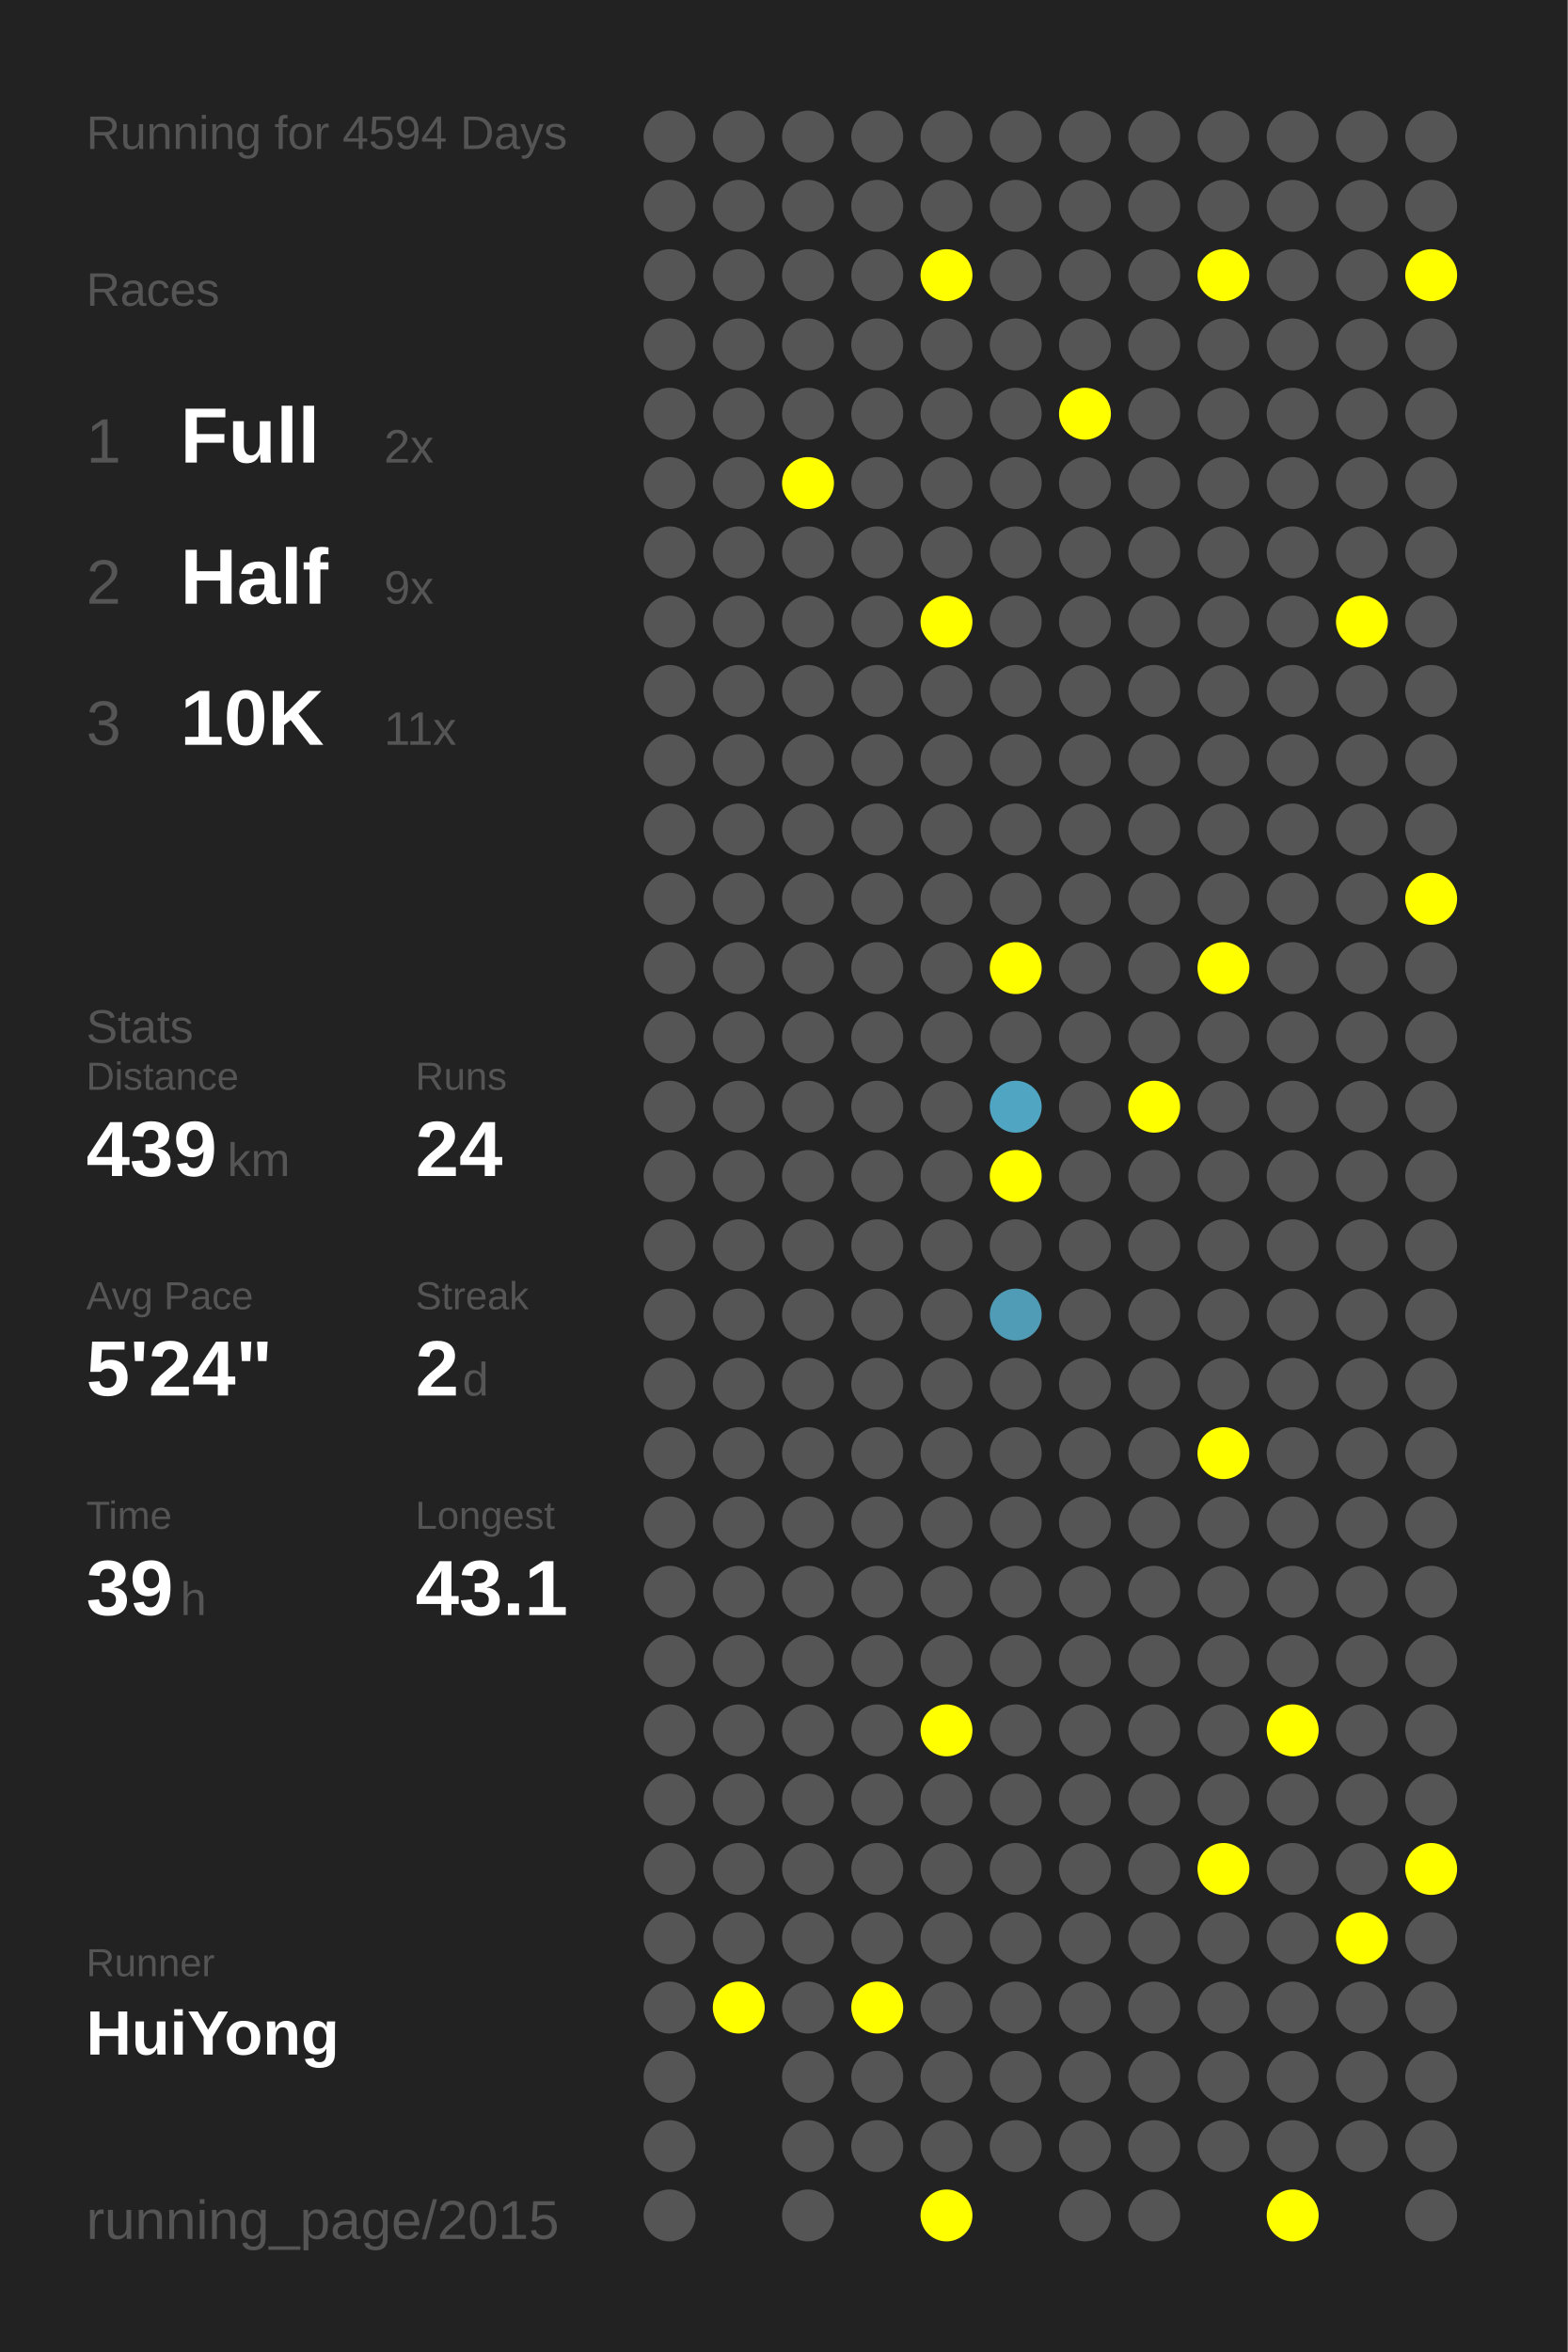
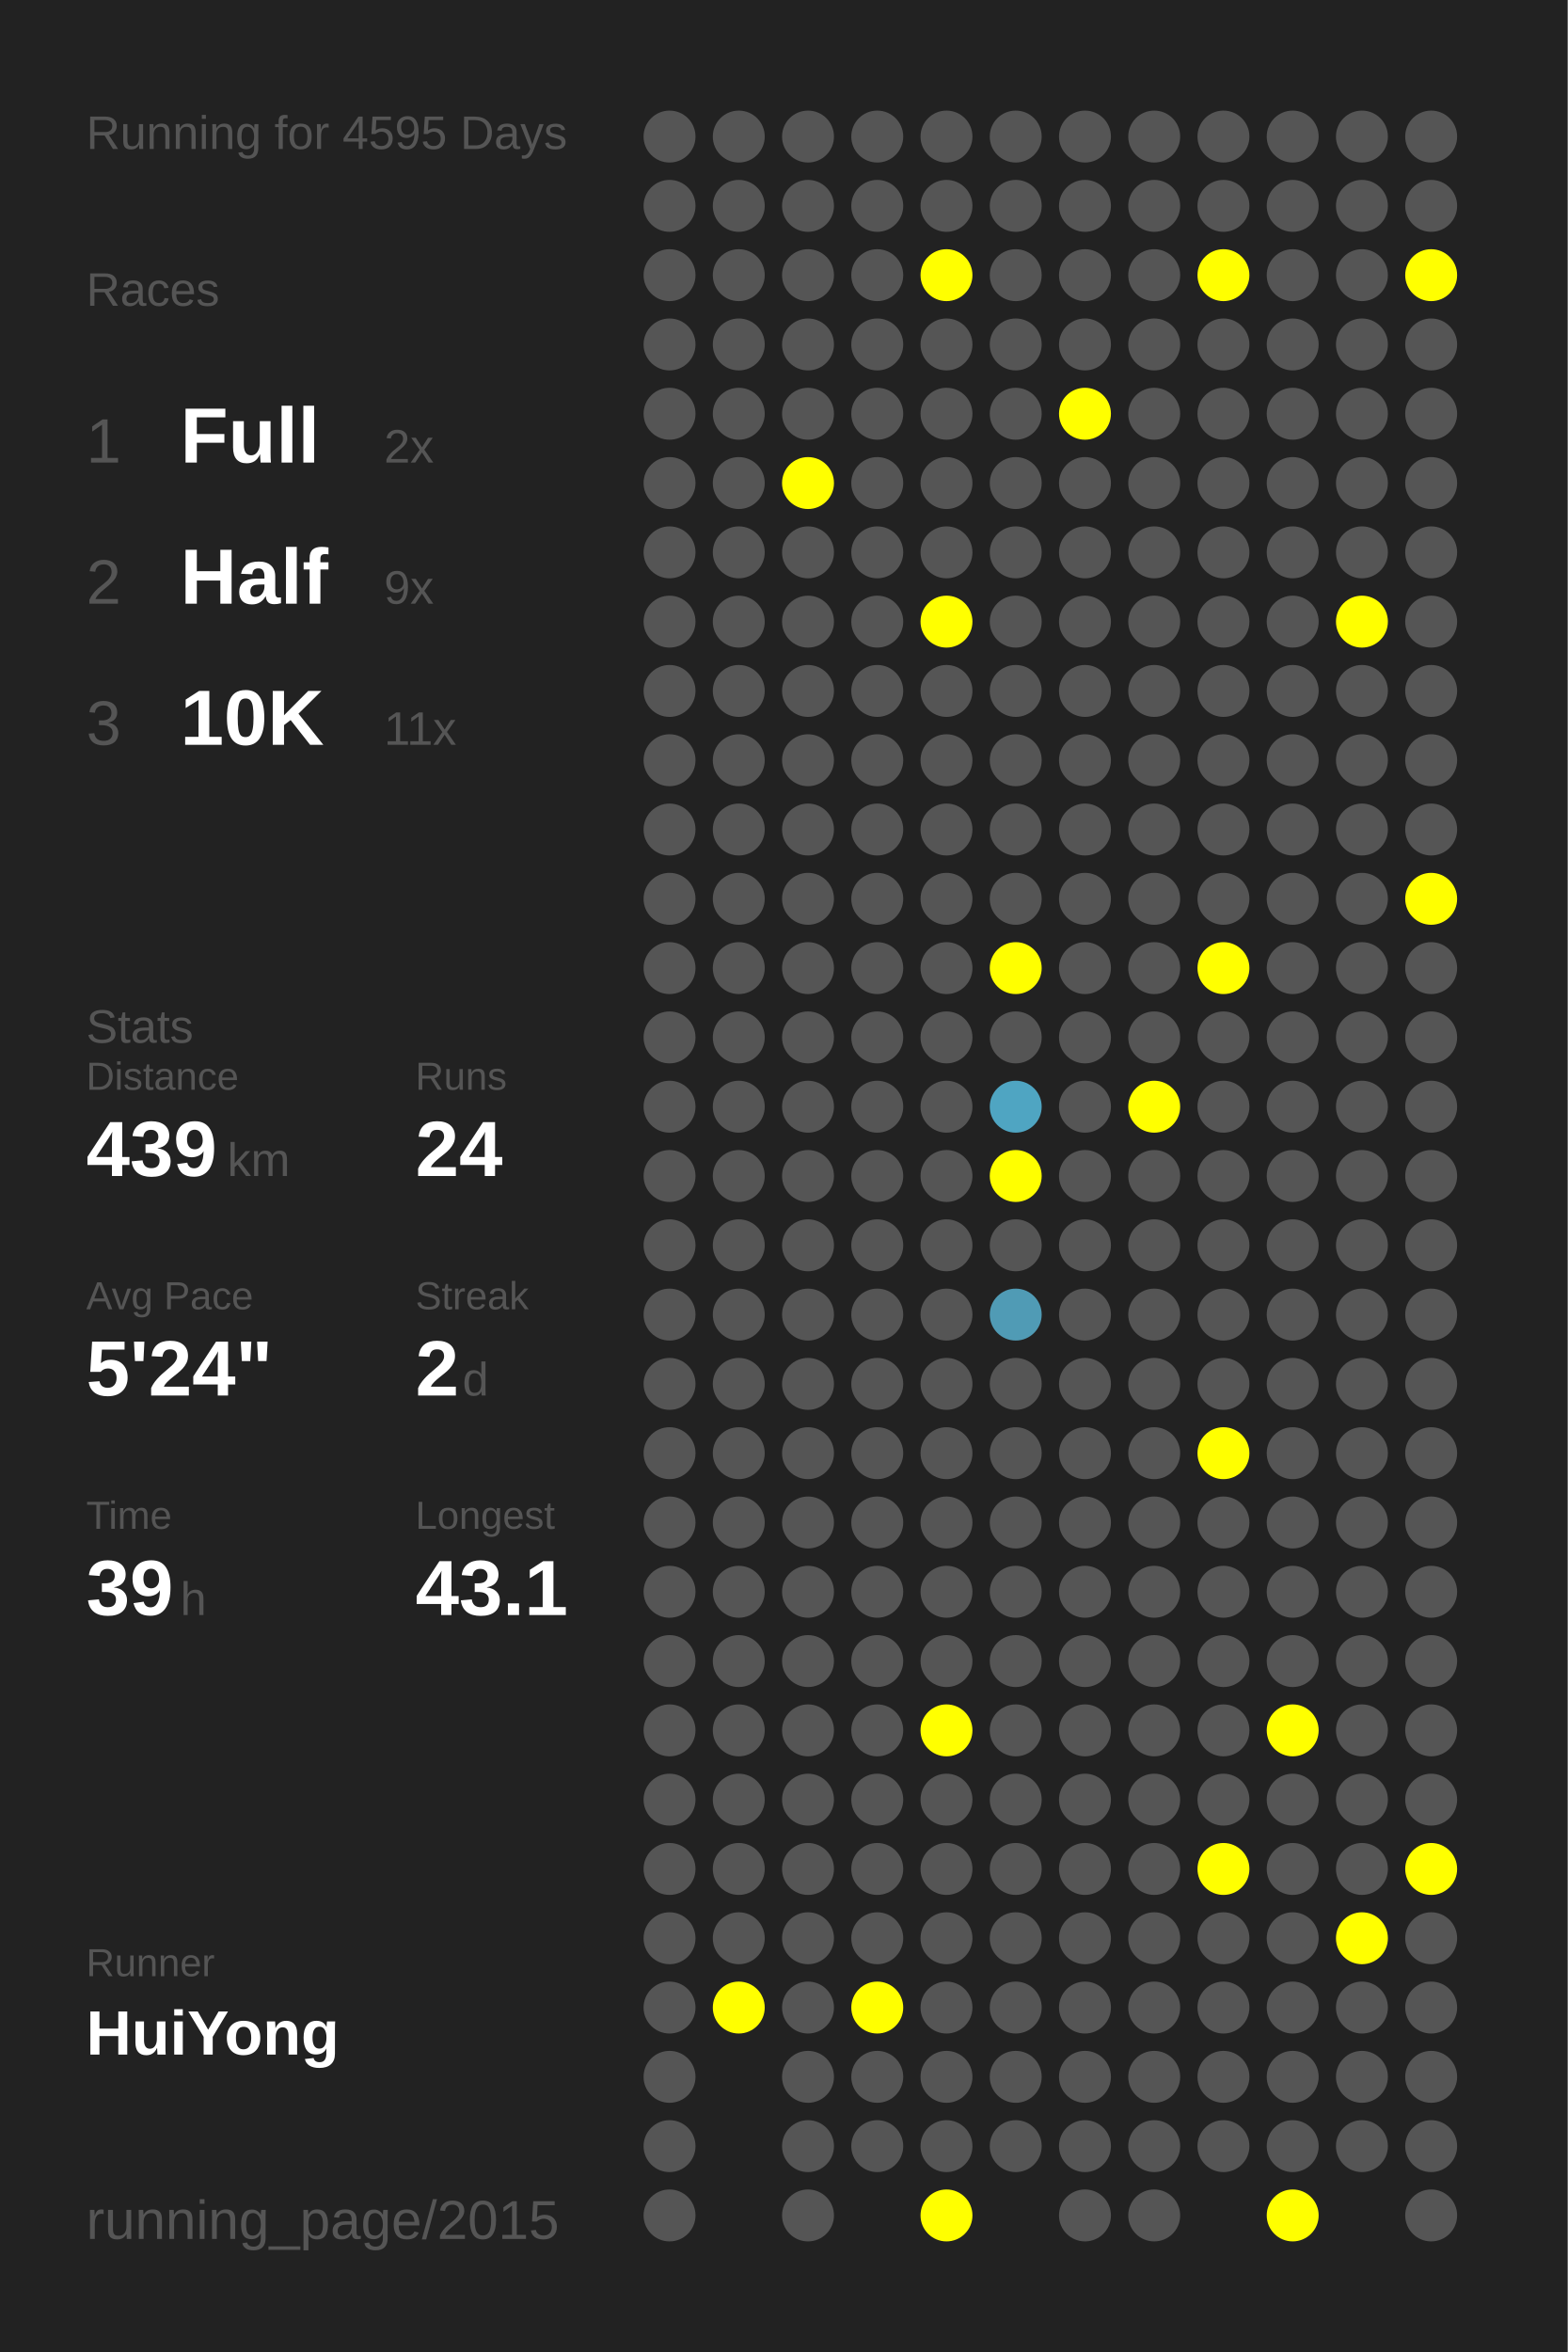
<svg xmlns="http://www.w3.org/2000/svg" baseProfile="full" height="300mm" version="1.1" viewBox="0,0,200,300" width="200mm">
  <defs />
  <rect fill="#222222" height="300" width="200" x="0" y="0" />
-   <text fill="#555555" style="font-size:6px; font-family:Arial;" x="11" y="19">Running for 4594 Days</text>
+   <text fill="#555555" style="font-size:6px; font-family:Arial;" x="11" y="19">Running for 4595 Days</text>
  <text fill="#555555" style="font-size:6px; font-family:Arial;" x="11" y="39">Races</text>
  <text fill="#555555" style="font-size:8px; font-family:Arial;" x="11" y="59">1</text>
  <text fill="#FFFFFF" style="font-size:10px; font-family:Arial; font-weight:bold;" x="23" y="59">Full</text>
  <text fill="#555555" style="font-size:6px; font-family:Arial;" x="49" y="59">2x</text>
  <text fill="#555555" style="font-size:8px; font-family:Arial;" x="11" y="77">2</text>
  <text fill="#FFFFFF" style="font-size:10px; font-family:Arial; font-weight:bold;" x="23" y="77">Half</text>
  <text fill="#555555" style="font-size:6px; font-family:Arial;" x="49" y="77">9x</text>
  <text fill="#555555" style="font-size:8px; font-family:Arial;" x="11" y="95">3</text>
  <text fill="#FFFFFF" style="font-size:10px; font-family:Arial; font-weight:bold;" x="23" y="95">10K</text>
  <text fill="#555555" style="font-size:6px; font-family:Arial;" x="49" y="95">11x</text>
  <text fill="#555555" style="font-size:6px; font-family:Arial;" x="11" y="133">Stats</text>
  <text fill="#555555" style="font-size:5px; font-family:Arial;" x="11" y="139">Distance</text>
  <text fill="#FFFFFF" style="font-size:10px; font-family:Arial; font-weight:bold;" x="11" y="150">439</text>
  <text fill="#555555" style="font-size:6px; font-family:Arial;" x="29" y="150">km</text>
  <text fill="#555555" style="font-size:5px; font-family:Arial;" x="53" y="139">Runs</text>
  <text fill="#FFFFFF" style="font-size:10px; font-family:Arial; font-weight:bold;" x="53" y="150">24</text>
  <text fill="#555555" style="font-size:5px; font-family:Arial;" x="11" y="167">Avg Pace</text>
  <text fill="#FFFFFF" style="font-size:10px; font-family:Arial; font-weight:bold;" x="11" y="178">5'24"</text>
  <text fill="#555555" style="font-size:5px; font-family:Arial;" x="53" y="167">Streak</text>
  <text fill="#FFFFFF" style="font-size:10px; font-family:Arial; font-weight:bold;" x="53" y="178">2</text>
  <text fill="#555555" style="font-size:6px; font-family:Arial;" x="59" y="178">d</text>
  <text fill="#555555" style="font-size:5px; font-family:Arial;" x="11" y="195">Time</text>
  <text fill="#FFFFFF" style="font-size:10px; font-family:Arial; font-weight:bold;" x="11" y="206">39</text>
  <text fill="#555555" style="font-size:6px; font-family:Arial;" x="23" y="206">h</text>
  <text fill="#555555" style="font-size:5px; font-family:Arial;" x="53" y="195">Longest</text>
  <text fill="#FFFFFF" style="font-size:10px; font-family:Arial; font-weight:bold;" x="53" y="206">43.1</text>
  <text fill="#555555" style="font-size:5px; font-family:Arial;" x="11" y="252.065">Runner</text>
  <text fill="#FFFFFF" style="font-size:8px; font-family:Arial; font-weight:bold;" x="11" y="262.065">HuiYong</text>
  <text fill="#555555" style="font-size:7px; font-family:Arial;" x="11" y="285.581">running_page/2015</text>
  <circle cx="85.417" cy="17.419" fill="#555555" r="3.312" />
  <circle cx="85.417" cy="26.258" fill="#555555" r="3.312" />
  <circle cx="85.417" cy="35.097" fill="#555555" r="3.312" />
  <circle cx="85.417" cy="43.935" fill="#555555" r="3.312" />
  <circle cx="85.417" cy="52.774" fill="#555555" r="3.312" />
  <circle cx="85.417" cy="61.613" fill="#555555" r="3.312" />
  <circle cx="85.417" cy="70.452" fill="#555555" r="3.312" />
  <circle cx="85.417" cy="79.29" fill="#555555" r="3.312" />
  <circle cx="85.417" cy="88.129" fill="#555555" r="3.312" />
  <circle cx="85.417" cy="96.968" fill="#555555" r="3.312" />
  <circle cx="85.417" cy="105.806" fill="#555555" r="3.312" />
  <circle cx="85.417" cy="114.645" fill="#555555" r="3.312" />
  <circle cx="85.417" cy="123.484" fill="#555555" r="3.312" />
  <circle cx="85.417" cy="132.323" fill="#555555" r="3.312" />
  <circle cx="85.417" cy="141.161" fill="#555555" r="3.312" />
  <circle cx="85.417" cy="150" fill="#555555" r="3.312" />
  <circle cx="85.417" cy="158.839" fill="#555555" r="3.312" />
  <circle cx="85.417" cy="167.677" fill="#555555" r="3.312" />
  <circle cx="85.417" cy="176.516" fill="#555555" r="3.312" />
  <circle cx="85.417" cy="185.355" fill="#555555" r="3.312" />
  <circle cx="85.417" cy="194.194" fill="#555555" r="3.312" />
  <circle cx="85.417" cy="203.032" fill="#555555" r="3.312" />
  <circle cx="85.417" cy="211.871" fill="#555555" r="3.312" />
  <circle cx="85.417" cy="220.71" fill="#555555" r="3.312" />
  <circle cx="85.417" cy="229.548" fill="#555555" r="3.312" />
  <circle cx="85.417" cy="238.387" fill="#555555" r="3.312" />
  <circle cx="85.417" cy="247.226" fill="#555555" r="3.312" />
  <circle cx="85.417" cy="256.065" fill="#555555" r="3.312" />
  <circle cx="85.417" cy="264.903" fill="#555555" r="3.312" />
  <circle cx="85.417" cy="273.742" fill="#555555" r="3.312" />
  <circle cx="85.417" cy="282.581" fill="#555555" r="3.312" />
  <circle cx="94.25" cy="17.419" fill="#555555" r="3.312" />
  <circle cx="94.25" cy="26.258" fill="#555555" r="3.312" />
  <circle cx="94.25" cy="35.097" fill="#555555" r="3.312" />
  <circle cx="94.25" cy="43.935" fill="#555555" r="3.312" />
  <circle cx="94.25" cy="52.774" fill="#555555" r="3.312" />
  <circle cx="94.25" cy="61.613" fill="#555555" r="3.312" />
  <circle cx="94.25" cy="70.452" fill="#555555" r="3.312" />
  <circle cx="94.25" cy="79.29" fill="#555555" r="3.312" />
  <circle cx="94.25" cy="88.129" fill="#555555" r="3.312" />
  <circle cx="94.25" cy="96.968" fill="#555555" r="3.312" />
  <circle cx="94.25" cy="105.806" fill="#555555" r="3.312" />
  <circle cx="94.25" cy="114.645" fill="#555555" r="3.312" />
  <circle cx="94.25" cy="123.484" fill="#555555" r="3.312" />
  <circle cx="94.25" cy="132.323" fill="#555555" r="3.312" />
  <circle cx="94.25" cy="141.161" fill="#555555" r="3.312" />
  <circle cx="94.25" cy="150" fill="#555555" r="3.312" />
  <circle cx="94.25" cy="158.839" fill="#555555" r="3.312" />
  <circle cx="94.25" cy="167.677" fill="#555555" r="3.312" />
  <circle cx="94.25" cy="176.516" fill="#555555" r="3.312" />
  <circle cx="94.25" cy="185.355" fill="#555555" r="3.312" />
  <circle cx="94.25" cy="194.194" fill="#555555" r="3.312" />
  <circle cx="94.25" cy="203.032" fill="#555555" r="3.312" />
  <circle cx="94.25" cy="211.871" fill="#555555" r="3.312" />
  <circle cx="94.25" cy="220.71" fill="#555555" r="3.312" />
  <circle cx="94.25" cy="229.548" fill="#555555" r="3.312" />
  <circle cx="94.25" cy="238.387" fill="#555555" r="3.312" />
  <circle cx="94.25" cy="247.226" fill="#555555" r="3.312" />
  <circle cx="94.25" cy="256.065" fill="#FFFF00" r="3.312" />
  <circle cx="103.083" cy="17.419" fill="#555555" r="3.312" />
  <circle cx="103.083" cy="26.258" fill="#555555" r="3.312" />
  <circle cx="103.083" cy="35.097" fill="#555555" r="3.312" />
  <circle cx="103.083" cy="43.935" fill="#555555" r="3.312" />
  <circle cx="103.083" cy="52.774" fill="#555555" r="3.312" />
  <circle cx="103.083" cy="61.613" fill="#FFFF00" r="3.312" />
  <circle cx="103.083" cy="70.452" fill="#555555" r="3.312" />
  <circle cx="103.083" cy="79.29" fill="#555555" r="3.312" />
  <circle cx="103.083" cy="88.129" fill="#555555" r="3.312" />
  <circle cx="103.083" cy="96.968" fill="#555555" r="3.312" />
  <circle cx="103.083" cy="105.806" fill="#555555" r="3.312" />
  <circle cx="103.083" cy="114.645" fill="#555555" r="3.312" />
  <circle cx="103.083" cy="123.484" fill="#555555" r="3.312" />
  <circle cx="103.083" cy="132.323" fill="#555555" r="3.312" />
  <circle cx="103.083" cy="141.161" fill="#555555" r="3.312" />
  <circle cx="103.083" cy="150" fill="#555555" r="3.312" />
  <circle cx="103.083" cy="158.839" fill="#555555" r="3.312" />
  <circle cx="103.083" cy="167.677" fill="#555555" r="3.312" />
  <circle cx="103.083" cy="176.516" fill="#555555" r="3.312" />
  <circle cx="103.083" cy="185.355" fill="#555555" r="3.312" />
  <circle cx="103.083" cy="194.194" fill="#555555" r="3.312" />
  <circle cx="103.083" cy="203.032" fill="#555555" r="3.312" />
  <circle cx="103.083" cy="211.871" fill="#555555" r="3.312" />
  <circle cx="103.083" cy="220.71" fill="#555555" r="3.312" />
  <circle cx="103.083" cy="229.548" fill="#555555" r="3.312" />
  <circle cx="103.083" cy="238.387" fill="#555555" r="3.312" />
  <circle cx="103.083" cy="247.226" fill="#555555" r="3.312" />
  <circle cx="103.083" cy="256.065" fill="#555555" r="3.312" />
  <circle cx="103.083" cy="264.903" fill="#555555" r="3.312" />
  <circle cx="103.083" cy="273.742" fill="#555555" r="3.312" />
  <circle cx="103.083" cy="282.581" fill="#555555" r="3.312" />
  <circle cx="111.917" cy="17.419" fill="#555555" r="3.312" />
  <circle cx="111.917" cy="26.258" fill="#555555" r="3.312" />
  <circle cx="111.917" cy="35.097" fill="#555555" r="3.312" />
  <circle cx="111.917" cy="43.935" fill="#555555" r="3.312" />
  <circle cx="111.917" cy="52.774" fill="#555555" r="3.312" />
  <circle cx="111.917" cy="61.613" fill="#555555" r="3.312" />
  <circle cx="111.917" cy="70.452" fill="#555555" r="3.312" />
  <circle cx="111.917" cy="79.29" fill="#555555" r="3.312" />
  <circle cx="111.917" cy="88.129" fill="#555555" r="3.312" />
  <circle cx="111.917" cy="96.968" fill="#555555" r="3.312" />
  <circle cx="111.917" cy="105.806" fill="#555555" r="3.312" />
  <circle cx="111.917" cy="114.645" fill="#555555" r="3.312" />
  <circle cx="111.917" cy="123.484" fill="#555555" r="3.312" />
  <circle cx="111.917" cy="132.323" fill="#555555" r="3.312" />
  <circle cx="111.917" cy="141.161" fill="#555555" r="3.312" />
  <circle cx="111.917" cy="150" fill="#555555" r="3.312" />
  <circle cx="111.917" cy="158.839" fill="#555555" r="3.312" />
  <circle cx="111.917" cy="167.677" fill="#555555" r="3.312" />
  <circle cx="111.917" cy="176.516" fill="#555555" r="3.312" />
  <circle cx="111.917" cy="185.355" fill="#555555" r="3.312" />
  <circle cx="111.917" cy="194.194" fill="#555555" r="3.312" />
  <circle cx="111.917" cy="203.032" fill="#555555" r="3.312" />
  <circle cx="111.917" cy="211.871" fill="#555555" r="3.312" />
  <circle cx="111.917" cy="220.71" fill="#555555" r="3.312" />
  <circle cx="111.917" cy="229.548" fill="#555555" r="3.312" />
  <circle cx="111.917" cy="238.387" fill="#555555" r="3.312" />
  <circle cx="111.917" cy="247.226" fill="#555555" r="3.312" />
  <circle cx="111.917" cy="256.065" fill="#FFFF00" r="3.312" />
  <circle cx="111.917" cy="264.903" fill="#555555" r="3.312" />
  <circle cx="111.917" cy="273.742" fill="#555555" r="3.312" />
  <circle cx="120.75" cy="17.419" fill="#555555" r="3.312" />
  <circle cx="120.75" cy="26.258" fill="#555555" r="3.312" />
  <circle cx="120.75" cy="35.097" fill="#FFFF00" r="3.312" />
  <circle cx="120.75" cy="43.935" fill="#555555" r="3.312" />
  <circle cx="120.75" cy="52.774" fill="#555555" r="3.312" />
  <circle cx="120.75" cy="61.613" fill="#555555" r="3.312" />
  <circle cx="120.75" cy="70.452" fill="#555555" r="3.312" />
  <circle cx="120.75" cy="79.29" fill="#FFFF00" r="3.312" />
  <circle cx="120.75" cy="88.129" fill="#555555" r="3.312" />
  <circle cx="120.75" cy="96.968" fill="#555555" r="3.312" />
  <circle cx="120.75" cy="105.806" fill="#555555" r="3.312" />
  <circle cx="120.75" cy="114.645" fill="#555555" r="3.312" />
  <circle cx="120.75" cy="123.484" fill="#555555" r="3.312" />
  <circle cx="120.75" cy="132.323" fill="#555555" r="3.312" />
  <circle cx="120.75" cy="141.161" fill="#555555" r="3.312" />
  <circle cx="120.75" cy="150" fill="#555555" r="3.312" />
  <circle cx="120.75" cy="158.839" fill="#555555" r="3.312" />
  <circle cx="120.75" cy="167.677" fill="#555555" r="3.312" />
  <circle cx="120.75" cy="176.516" fill="#555555" r="3.312" />
  <circle cx="120.75" cy="185.355" fill="#555555" r="3.312" />
  <circle cx="120.75" cy="194.194" fill="#555555" r="3.312" />
  <circle cx="120.75" cy="203.032" fill="#555555" r="3.312" />
  <circle cx="120.75" cy="211.871" fill="#555555" r="3.312" />
  <circle cx="120.75" cy="220.71" fill="#FFFF00" r="3.312" />
  <circle cx="120.75" cy="229.548" fill="#555555" r="3.312" />
  <circle cx="120.75" cy="238.387" fill="#555555" r="3.312" />
  <circle cx="120.75" cy="247.226" fill="#555555" r="3.312" />
  <circle cx="120.75" cy="256.065" fill="#555555" r="3.312" />
  <circle cx="120.75" cy="264.903" fill="#555555" r="3.312" />
  <circle cx="120.75" cy="273.742" fill="#555555" r="3.312" />
  <circle cx="120.75" cy="282.581" fill="#FFFF00" r="3.312" />
  <circle cx="129.583" cy="17.419" fill="#555555" r="3.312" />
  <circle cx="129.583" cy="26.258" fill="#555555" r="3.312" />
  <circle cx="129.583" cy="35.097" fill="#555555" r="3.312" />
  <circle cx="129.583" cy="43.935" fill="#555555" r="3.312" />
  <circle cx="129.583" cy="52.774" fill="#555555" r="3.312" />
  <circle cx="129.583" cy="61.613" fill="#555555" r="3.312" />
  <circle cx="129.583" cy="70.452" fill="#555555" r="3.312" />
  <circle cx="129.583" cy="79.29" fill="#555555" r="3.312" />
  <circle cx="129.583" cy="88.129" fill="#555555" r="3.312" />
  <circle cx="129.583" cy="96.968" fill="#555555" r="3.312" />
  <circle cx="129.583" cy="105.806" fill="#555555" r="3.312" />
  <circle cx="129.583" cy="114.645" fill="#555555" r="3.312" />
  <circle cx="129.583" cy="123.484" fill="#FFFF00" r="3.312" />
  <circle cx="129.583" cy="132.323" fill="#555555" r="3.312" />
  <circle cx="129.583" cy="141.161" fill="#4fa5c2" r="3.312" />
  <circle cx="129.583" cy="150" fill="#FFFF00" r="3.312" />
  <circle cx="129.583" cy="158.839" fill="#555555" r="3.312" />
  <circle cx="129.583" cy="167.677" fill="#509bb5" r="3.312" />
  <circle cx="129.583" cy="176.516" fill="#555555" r="3.312" />
  <circle cx="129.583" cy="185.355" fill="#555555" r="3.312" />
  <circle cx="129.583" cy="194.194" fill="#555555" r="3.312" />
  <circle cx="129.583" cy="203.032" fill="#555555" r="3.312" />
  <circle cx="129.583" cy="211.871" fill="#555555" r="3.312" />
  <circle cx="129.583" cy="220.71" fill="#555555" r="3.312" />
  <circle cx="129.583" cy="229.548" fill="#555555" r="3.312" />
  <circle cx="129.583" cy="238.387" fill="#555555" r="3.312" />
  <circle cx="129.583" cy="247.226" fill="#555555" r="3.312" />
  <circle cx="129.583" cy="256.065" fill="#555555" r="3.312" />
  <circle cx="129.583" cy="264.903" fill="#555555" r="3.312" />
  <circle cx="129.583" cy="273.742" fill="#555555" r="3.312" />
  <circle cx="138.417" cy="17.419" fill="#555555" r="3.312" />
  <circle cx="138.417" cy="26.258" fill="#555555" r="3.312" />
  <circle cx="138.417" cy="35.097" fill="#555555" r="3.312" />
  <circle cx="138.417" cy="43.935" fill="#555555" r="3.312" />
  <circle cx="138.417" cy="52.774" fill="#FFFF00" r="3.312" />
  <circle cx="138.417" cy="61.613" fill="#555555" r="3.312" />
  <circle cx="138.417" cy="70.452" fill="#555555" r="3.312" />
  <circle cx="138.417" cy="79.29" fill="#555555" r="3.312" />
  <circle cx="138.417" cy="88.129" fill="#555555" r="3.312" />
  <circle cx="138.417" cy="96.968" fill="#555555" r="3.312" />
  <circle cx="138.417" cy="105.806" fill="#555555" r="3.312" />
  <circle cx="138.417" cy="114.645" fill="#555555" r="3.312" />
  <circle cx="138.417" cy="123.484" fill="#555555" r="3.312" />
  <circle cx="138.417" cy="132.323" fill="#555555" r="3.312" />
  <circle cx="138.417" cy="141.161" fill="#555555" r="3.312" />
  <circle cx="138.417" cy="150" fill="#555555" r="3.312" />
  <circle cx="138.417" cy="158.839" fill="#555555" r="3.312" />
  <circle cx="138.417" cy="167.677" fill="#555555" r="3.312" />
  <circle cx="138.417" cy="176.516" fill="#555555" r="3.312" />
  <circle cx="138.417" cy="185.355" fill="#555555" r="3.312" />
  <circle cx="138.417" cy="194.194" fill="#555555" r="3.312" />
  <circle cx="138.417" cy="203.032" fill="#555555" r="3.312" />
  <circle cx="138.417" cy="211.871" fill="#555555" r="3.312" />
  <circle cx="138.417" cy="220.71" fill="#555555" r="3.312" />
  <circle cx="138.417" cy="229.548" fill="#555555" r="3.312" />
  <circle cx="138.417" cy="238.387" fill="#555555" r="3.312" />
  <circle cx="138.417" cy="247.226" fill="#555555" r="3.312" />
  <circle cx="138.417" cy="256.065" fill="#555555" r="3.312" />
  <circle cx="138.417" cy="264.903" fill="#555555" r="3.312" />
  <circle cx="138.417" cy="273.742" fill="#555555" r="3.312" />
  <circle cx="138.417" cy="282.581" fill="#555555" r="3.312" />
  <circle cx="147.25" cy="17.419" fill="#555555" r="3.312" />
  <circle cx="147.25" cy="26.258" fill="#555555" r="3.312" />
  <circle cx="147.25" cy="35.097" fill="#555555" r="3.312" />
  <circle cx="147.25" cy="43.935" fill="#555555" r="3.312" />
  <circle cx="147.25" cy="52.774" fill="#555555" r="3.312" />
  <circle cx="147.25" cy="61.613" fill="#555555" r="3.312" />
  <circle cx="147.25" cy="70.452" fill="#555555" r="3.312" />
  <circle cx="147.25" cy="79.29" fill="#555555" r="3.312" />
  <circle cx="147.25" cy="88.129" fill="#555555" r="3.312" />
  <circle cx="147.25" cy="96.968" fill="#555555" r="3.312" />
  <circle cx="147.25" cy="105.806" fill="#555555" r="3.312" />
  <circle cx="147.25" cy="114.645" fill="#555555" r="3.312" />
  <circle cx="147.25" cy="123.484" fill="#555555" r="3.312" />
  <circle cx="147.25" cy="132.323" fill="#555555" r="3.312" />
  <circle cx="147.25" cy="141.161" fill="#FFFF00" r="3.312" />
  <circle cx="147.25" cy="150" fill="#555555" r="3.312" />
  <circle cx="147.25" cy="158.839" fill="#555555" r="3.312" />
  <circle cx="147.25" cy="167.677" fill="#555555" r="3.312" />
  <circle cx="147.25" cy="176.516" fill="#555555" r="3.312" />
  <circle cx="147.25" cy="185.355" fill="#555555" r="3.312" />
  <circle cx="147.25" cy="194.194" fill="#555555" r="3.312" />
  <circle cx="147.25" cy="203.032" fill="#555555" r="3.312" />
  <circle cx="147.25" cy="211.871" fill="#555555" r="3.312" />
  <circle cx="147.25" cy="220.71" fill="#555555" r="3.312" />
  <circle cx="147.25" cy="229.548" fill="#555555" r="3.312" />
  <circle cx="147.25" cy="238.387" fill="#555555" r="3.312" />
  <circle cx="147.25" cy="247.226" fill="#555555" r="3.312" />
  <circle cx="147.25" cy="256.065" fill="#555555" r="3.312" />
  <circle cx="147.25" cy="264.903" fill="#555555" r="3.312" />
  <circle cx="147.25" cy="273.742" fill="#555555" r="3.312" />
  <circle cx="147.25" cy="282.581" fill="#555555" r="3.312" />
  <circle cx="156.083" cy="17.419" fill="#555555" r="3.312" />
  <circle cx="156.083" cy="26.258" fill="#555555" r="3.312" />
  <circle cx="156.083" cy="35.097" fill="#FFFF00" r="3.312" />
  <circle cx="156.083" cy="43.935" fill="#555555" r="3.312" />
  <circle cx="156.083" cy="52.774" fill="#555555" r="3.312" />
  <circle cx="156.083" cy="61.613" fill="#555555" r="3.312" />
  <circle cx="156.083" cy="70.452" fill="#555555" r="3.312" />
  <circle cx="156.083" cy="79.29" fill="#555555" r="3.312" />
  <circle cx="156.083" cy="88.129" fill="#555555" r="3.312" />
  <circle cx="156.083" cy="96.968" fill="#555555" r="3.312" />
  <circle cx="156.083" cy="105.806" fill="#555555" r="3.312" />
  <circle cx="156.083" cy="114.645" fill="#555555" r="3.312" />
  <circle cx="156.083" cy="123.484" fill="#FFFF00" r="3.312" />
  <circle cx="156.083" cy="132.323" fill="#555555" r="3.312" />
  <circle cx="156.083" cy="141.161" fill="#555555" r="3.312" />
  <circle cx="156.083" cy="150" fill="#555555" r="3.312" />
  <circle cx="156.083" cy="158.839" fill="#555555" r="3.312" />
  <circle cx="156.083" cy="167.677" fill="#555555" r="3.312" />
  <circle cx="156.083" cy="176.516" fill="#555555" r="3.312" />
  <circle cx="156.083" cy="185.355" fill="#FFFF00" r="3.312" />
  <circle cx="156.083" cy="194.194" fill="#555555" r="3.312" />
  <circle cx="156.083" cy="203.032" fill="#555555" r="3.312" />
  <circle cx="156.083" cy="211.871" fill="#555555" r="3.312" />
  <circle cx="156.083" cy="220.71" fill="#555555" r="3.312" />
  <circle cx="156.083" cy="229.548" fill="#555555" r="3.312" />
  <circle cx="156.083" cy="238.387" fill="#FFFF00" r="3.312" />
  <circle cx="156.083" cy="247.226" fill="#555555" r="3.312" />
  <circle cx="156.083" cy="256.065" fill="#555555" r="3.312" />
  <circle cx="156.083" cy="264.903" fill="#555555" r="3.312" />
  <circle cx="156.083" cy="273.742" fill="#555555" r="3.312" />
  <circle cx="164.917" cy="17.419" fill="#555555" r="3.312" />
  <circle cx="164.917" cy="26.258" fill="#555555" r="3.312" />
  <circle cx="164.917" cy="35.097" fill="#555555" r="3.312" />
  <circle cx="164.917" cy="43.935" fill="#555555" r="3.312" />
  <circle cx="164.917" cy="52.774" fill="#555555" r="3.312" />
  <circle cx="164.917" cy="61.613" fill="#555555" r="3.312" />
  <circle cx="164.917" cy="70.452" fill="#555555" r="3.312" />
  <circle cx="164.917" cy="79.29" fill="#555555" r="3.312" />
  <circle cx="164.917" cy="88.129" fill="#555555" r="3.312" />
  <circle cx="164.917" cy="96.968" fill="#555555" r="3.312" />
  <circle cx="164.917" cy="105.806" fill="#555555" r="3.312" />
  <circle cx="164.917" cy="114.645" fill="#555555" r="3.312" />
  <circle cx="164.917" cy="123.484" fill="#555555" r="3.312" />
  <circle cx="164.917" cy="132.323" fill="#555555" r="3.312" />
  <circle cx="164.917" cy="141.161" fill="#555555" r="3.312" />
  <circle cx="164.917" cy="150" fill="#555555" r="3.312" />
  <circle cx="164.917" cy="158.839" fill="#555555" r="3.312" />
  <circle cx="164.917" cy="167.677" fill="#555555" r="3.312" />
  <circle cx="164.917" cy="176.516" fill="#555555" r="3.312" />
  <circle cx="164.917" cy="185.355" fill="#555555" r="3.312" />
  <circle cx="164.917" cy="194.194" fill="#555555" r="3.312" />
  <circle cx="164.917" cy="203.032" fill="#555555" r="3.312" />
  <circle cx="164.917" cy="211.871" fill="#555555" r="3.312" />
  <circle cx="164.917" cy="220.71" fill="#FFFF00" r="3.312" />
  <circle cx="164.917" cy="229.548" fill="#555555" r="3.312" />
  <circle cx="164.917" cy="238.387" fill="#555555" r="3.312" />
  <circle cx="164.917" cy="247.226" fill="#555555" r="3.312" />
  <circle cx="164.917" cy="256.065" fill="#555555" r="3.312" />
  <circle cx="164.917" cy="264.903" fill="#555555" r="3.312" />
  <circle cx="164.917" cy="273.742" fill="#555555" r="3.312" />
  <circle cx="164.917" cy="282.581" fill="#FFFF00" r="3.312" />
  <circle cx="173.75" cy="17.419" fill="#555555" r="3.312" />
  <circle cx="173.75" cy="26.258" fill="#555555" r="3.312" />
  <circle cx="173.75" cy="35.097" fill="#555555" r="3.312" />
  <circle cx="173.75" cy="43.935" fill="#555555" r="3.312" />
  <circle cx="173.75" cy="52.774" fill="#555555" r="3.312" />
  <circle cx="173.75" cy="61.613" fill="#555555" r="3.312" />
  <circle cx="173.75" cy="70.452" fill="#555555" r="3.312" />
  <circle cx="173.75" cy="79.29" fill="#FFFF00" r="3.312" />
  <circle cx="173.75" cy="88.129" fill="#555555" r="3.312" />
  <circle cx="173.75" cy="96.968" fill="#555555" r="3.312" />
  <circle cx="173.75" cy="105.806" fill="#555555" r="3.312" />
  <circle cx="173.75" cy="114.645" fill="#555555" r="3.312" />
  <circle cx="173.75" cy="123.484" fill="#555555" r="3.312" />
  <circle cx="173.75" cy="132.323" fill="#555555" r="3.312" />
  <circle cx="173.75" cy="141.161" fill="#555555" r="3.312" />
  <circle cx="173.75" cy="150" fill="#555555" r="3.312" />
  <circle cx="173.75" cy="158.839" fill="#555555" r="3.312" />
  <circle cx="173.75" cy="167.677" fill="#555555" r="3.312" />
  <circle cx="173.75" cy="176.516" fill="#555555" r="3.312" />
  <circle cx="173.75" cy="185.355" fill="#555555" r="3.312" />
  <circle cx="173.75" cy="194.194" fill="#555555" r="3.312" />
  <circle cx="173.75" cy="203.032" fill="#555555" r="3.312" />
  <circle cx="173.75" cy="211.871" fill="#555555" r="3.312" />
  <circle cx="173.75" cy="220.71" fill="#555555" r="3.312" />
  <circle cx="173.75" cy="229.548" fill="#555555" r="3.312" />
  <circle cx="173.75" cy="238.387" fill="#555555" r="3.312" />
  <circle cx="173.75" cy="247.226" fill="#FFFF00" r="3.312" />
  <circle cx="173.75" cy="256.065" fill="#555555" r="3.312" />
  <circle cx="173.75" cy="264.903" fill="#555555" r="3.312" />
  <circle cx="173.75" cy="273.742" fill="#555555" r="3.312" />
  <circle cx="182.583" cy="17.419" fill="#555555" r="3.312" />
  <circle cx="182.583" cy="26.258" fill="#555555" r="3.312" />
  <circle cx="182.583" cy="35.097" fill="#FFFF00" r="3.312" />
  <circle cx="182.583" cy="43.935" fill="#555555" r="3.312" />
  <circle cx="182.583" cy="52.774" fill="#555555" r="3.312" />
  <circle cx="182.583" cy="61.613" fill="#555555" r="3.312" />
  <circle cx="182.583" cy="70.452" fill="#555555" r="3.312" />
  <circle cx="182.583" cy="79.29" fill="#555555" r="3.312" />
  <circle cx="182.583" cy="88.129" fill="#555555" r="3.312" />
  <circle cx="182.583" cy="96.968" fill="#555555" r="3.312" />
  <circle cx="182.583" cy="105.806" fill="#555555" r="3.312" />
  <circle cx="182.583" cy="114.645" fill="#FFFF00" r="3.312" />
  <circle cx="182.583" cy="123.484" fill="#555555" r="3.312" />
  <circle cx="182.583" cy="132.323" fill="#555555" r="3.312" />
  <circle cx="182.583" cy="141.161" fill="#555555" r="3.312" />
  <circle cx="182.583" cy="150" fill="#555555" r="3.312" />
  <circle cx="182.583" cy="158.839" fill="#555555" r="3.312" />
  <circle cx="182.583" cy="167.677" fill="#555555" r="3.312" />
  <circle cx="182.583" cy="176.516" fill="#555555" r="3.312" />
  <circle cx="182.583" cy="185.355" fill="#555555" r="3.312" />
  <circle cx="182.583" cy="194.194" fill="#555555" r="3.312" />
  <circle cx="182.583" cy="203.032" fill="#555555" r="3.312" />
  <circle cx="182.583" cy="211.871" fill="#555555" r="3.312" />
  <circle cx="182.583" cy="220.71" fill="#555555" r="3.312" />
  <circle cx="182.583" cy="229.548" fill="#555555" r="3.312" />
  <circle cx="182.583" cy="238.387" fill="#FFFF00" r="3.312" />
  <circle cx="182.583" cy="247.226" fill="#555555" r="3.312" />
  <circle cx="182.583" cy="256.065" fill="#555555" r="3.312" />
  <circle cx="182.583" cy="264.903" fill="#555555" r="3.312" />
  <circle cx="182.583" cy="273.742" fill="#555555" r="3.312" />
  <circle cx="182.583" cy="282.581" fill="#555555" r="3.312" />
</svg>
